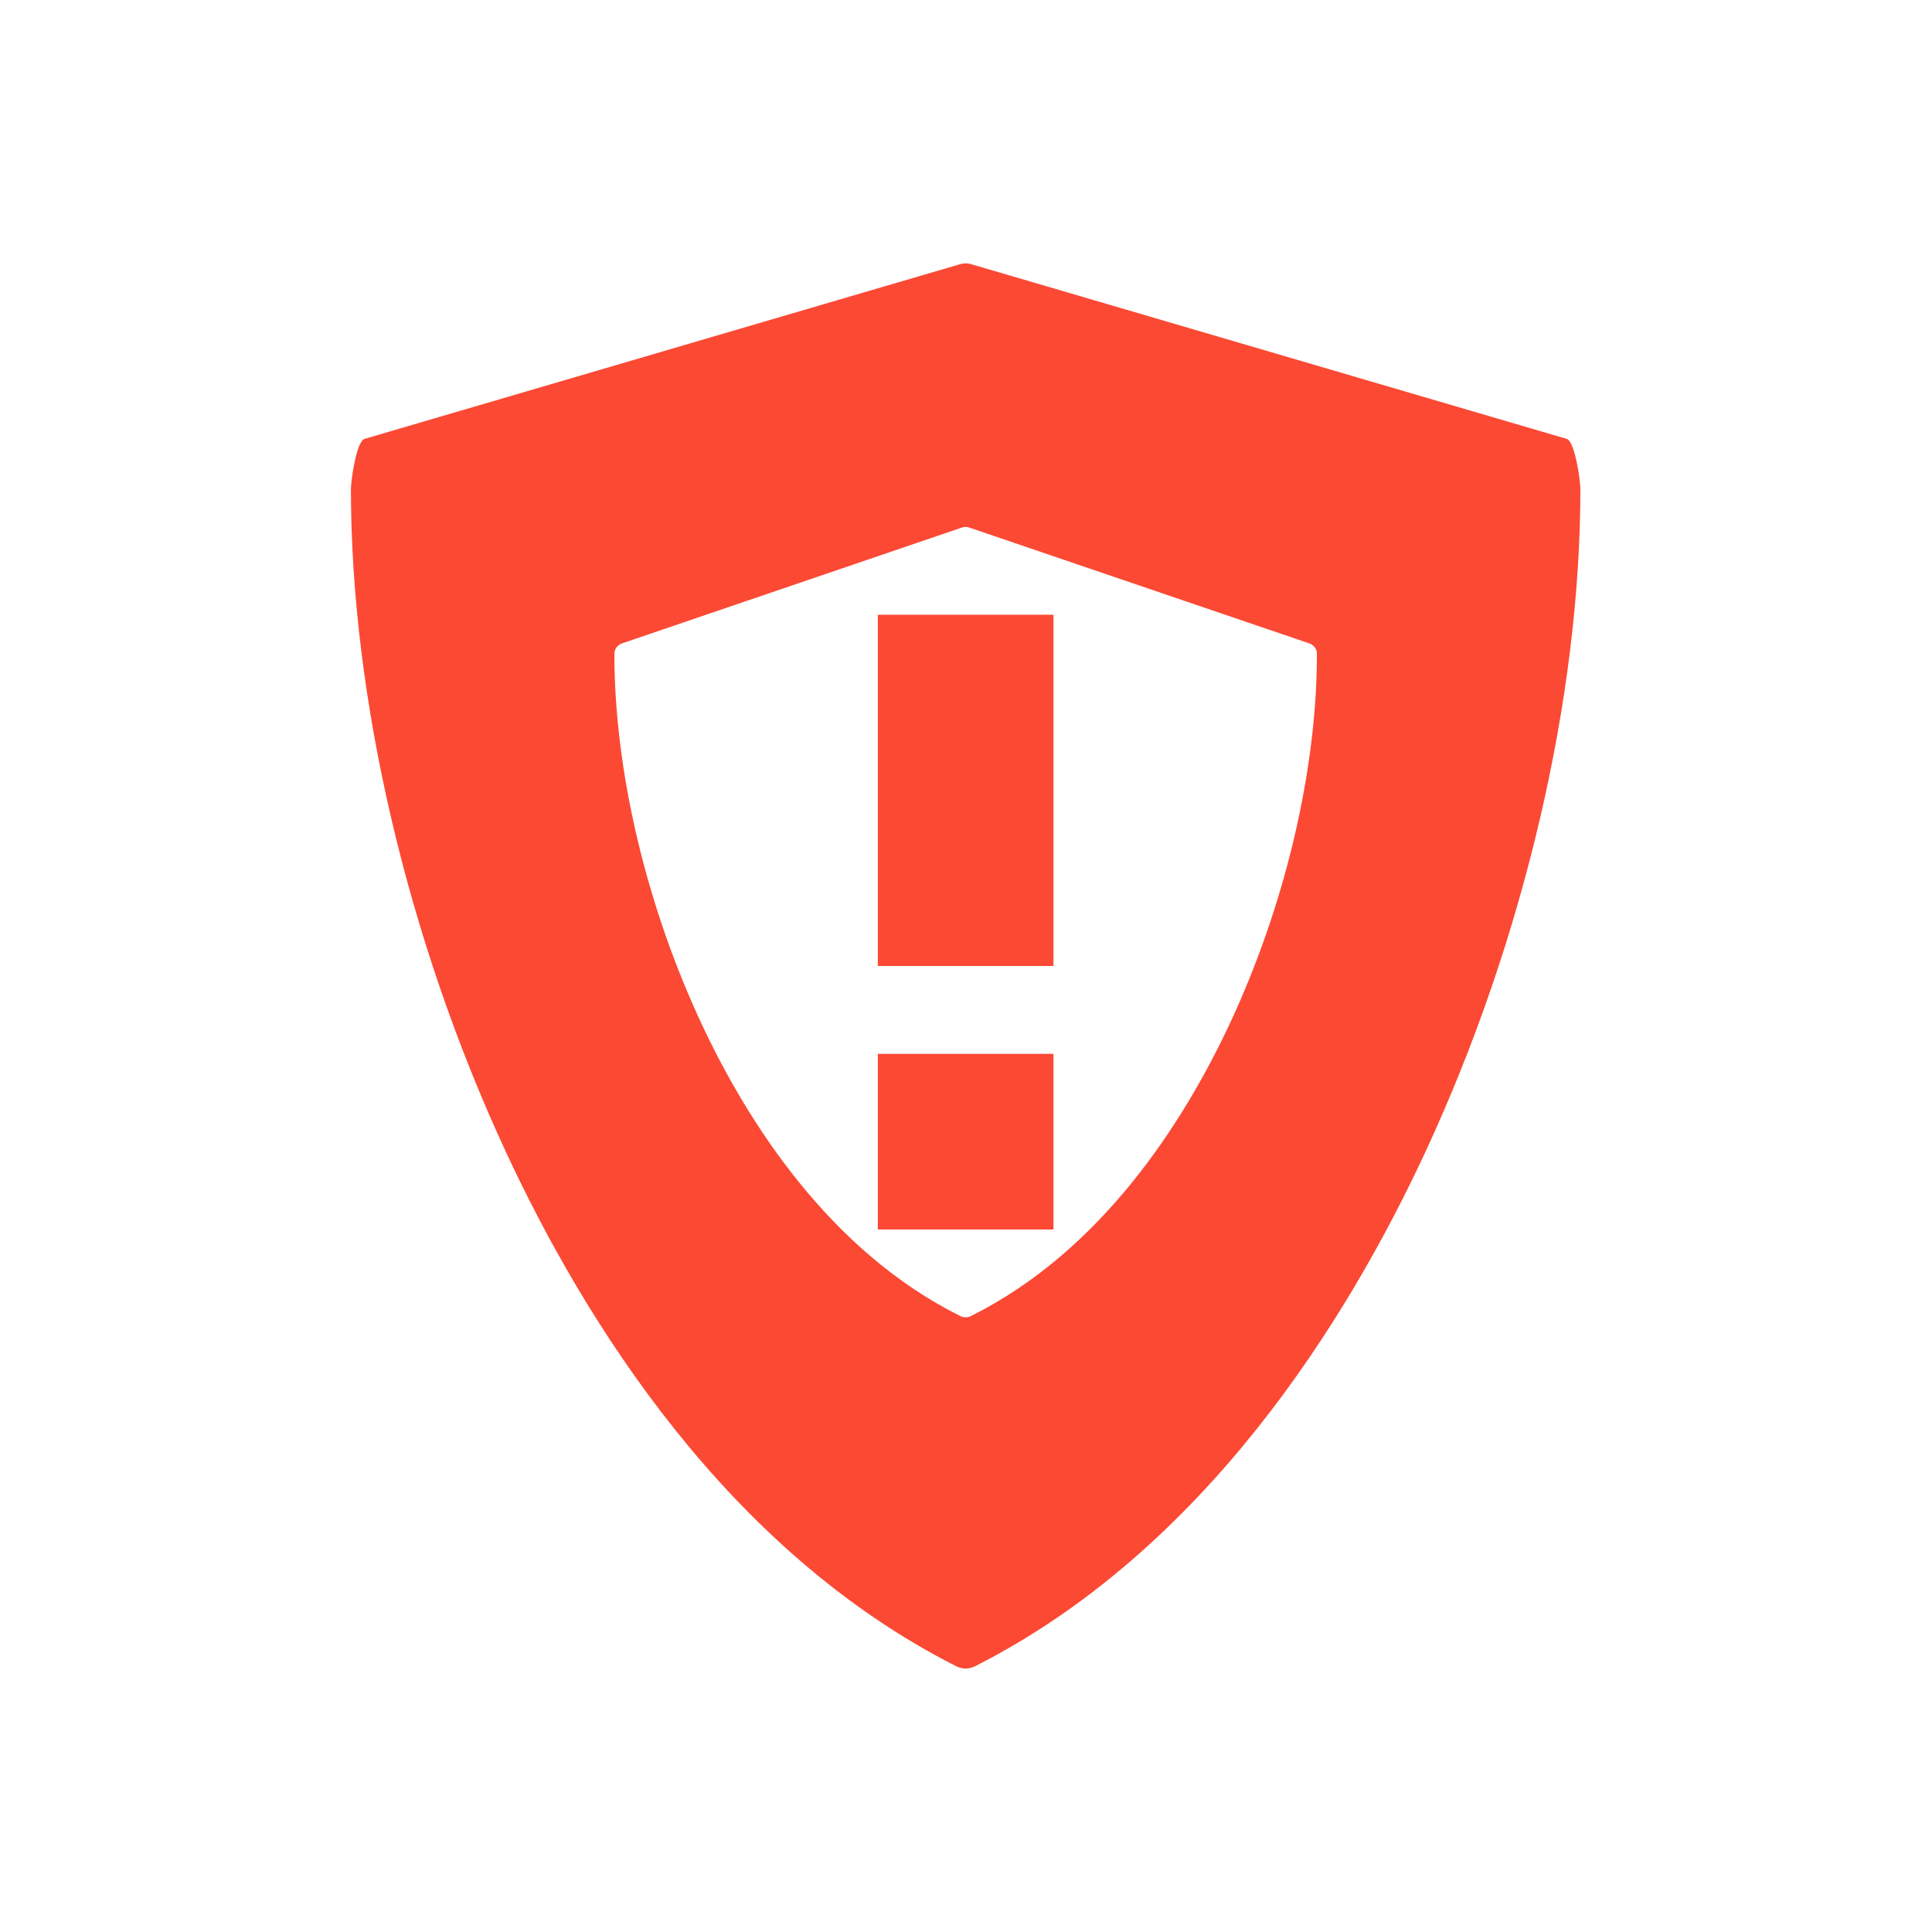
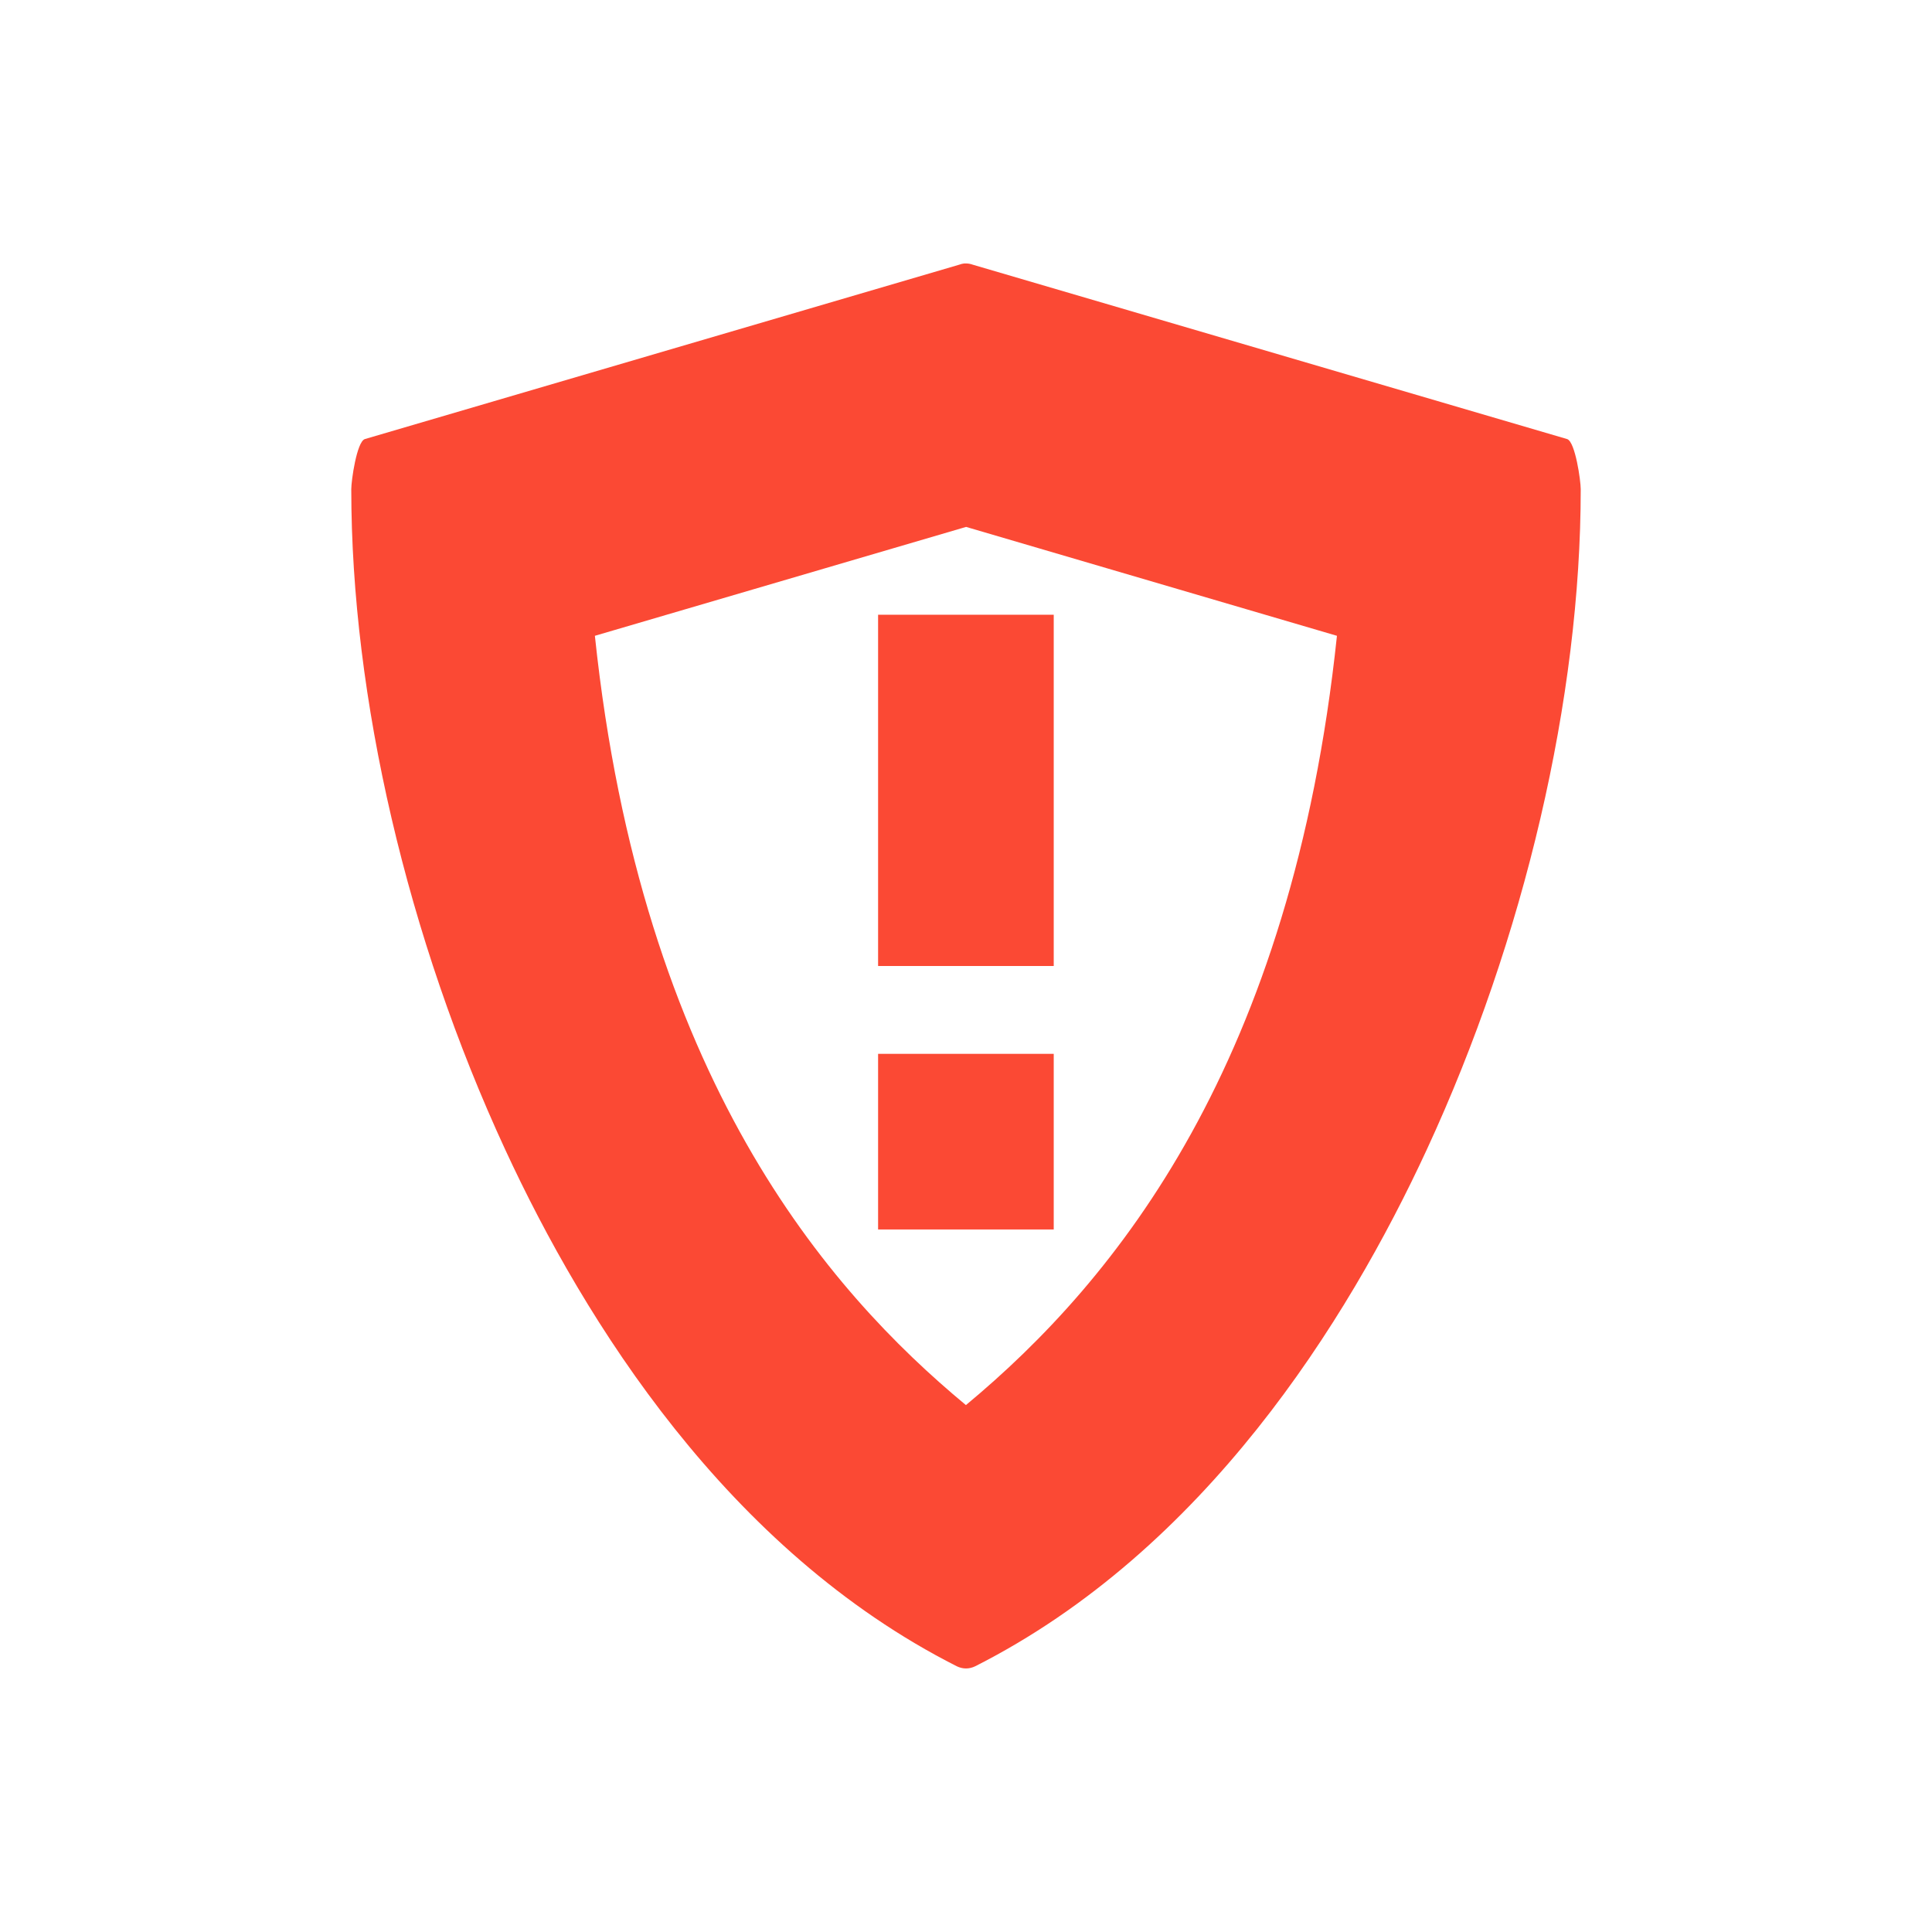
<svg xmlns="http://www.w3.org/2000/svg" width="22" height="22" version="1.1">
  <defs>
    <style id="current-color-scheme" type="text/css">.ColorScheme-Text { color:#ebdbb2; } .ColorScheme-Highlight { color:#458588; } .ColorScheme-NeutralText { color:#fe8019; } .ColorScheme-PositiveText { color:#689d6a; } .ColorScheme-NegativeText { color:#fb4934; }</style>
  </defs>
-   <path class="ColorScheme-NegativeText" d="m10.92 3.012-6.77 1.986c-0.092 0.032-0.154 0.474-0.154 0.57 0 2.372 0.639 5.117 1.754 7.526 0.904 1.954 2.53 4.56 5.141 5.881 0.033 0.016 0.069 0.025 0.105 0.025 0.036 0 0.072-0.009 0.105-0.025 2.61-1.321 4.236-3.927 5.141-5.881 1.115-2.409 1.754-5.154 1.754-7.526 0-0.096-0.062-0.538-0.154-0.57l-6.77-1.986c-0.05-0.017-0.103-0.017-0.152 0zm0.031 2.996c0.028-0.01 0.059-0.01 0.088 0l3.869 1.318c0.053 0.018 0.088 0.065 0.088 0.119 0 1.334-0.365 2.877-1.002 4.232-0.517 1.099-1.446 2.566-2.938 3.309-0.018 0.01-0.039 0.014-0.06 0.014s-0.042-4e-3 -0.061-0.014c-1.491-0.742-2.42-2.209-2.937-3.308-0.637-1.355-1.002-2.898-1.002-4.233 0-0.054 0.035-0.101 0.088-0.119l3.867-1.318zm-0.955 0.992v4h2v-4zm0 5v2h2v-2z" fill="currentColor" />
+   <path class="ColorScheme-NegativeText" d="m10.98 3c-0.019 0.002-0.038 0.007-0.057 0.014l-6.769 1.986c-0.092 0.032-0.154 0.474-0.154 0.57 0 2.372 0.639 5.114 1.754 7.523 0.904 1.954 2.53 4.56 5.141 5.881 0.033 0.016 0.069 0.025 0.105 0.025 0.036 0 0.072-0.009 0.105-0.025 2.61-1.321 4.237-3.927 5.141-5.881 1.115-2.409 1.754-5.151 1.754-7.523 0-0.096-0.062-0.538-0.154-0.57l-6.769-1.986c-0.025-0.009-0.051-0.014-0.076-0.014-0.006 0-0.013-6.12e-4 -0.02 0zm0.021 3 4.223 1.24c-0.512 4.855-2.5 7.328-4.225 8.76-1.571-1.303-3.694-3.73-4.225-8.76zm-1.002 1v4h2v-4zm0 5v2h2v-2z" fill="currentColor" />
</svg>
